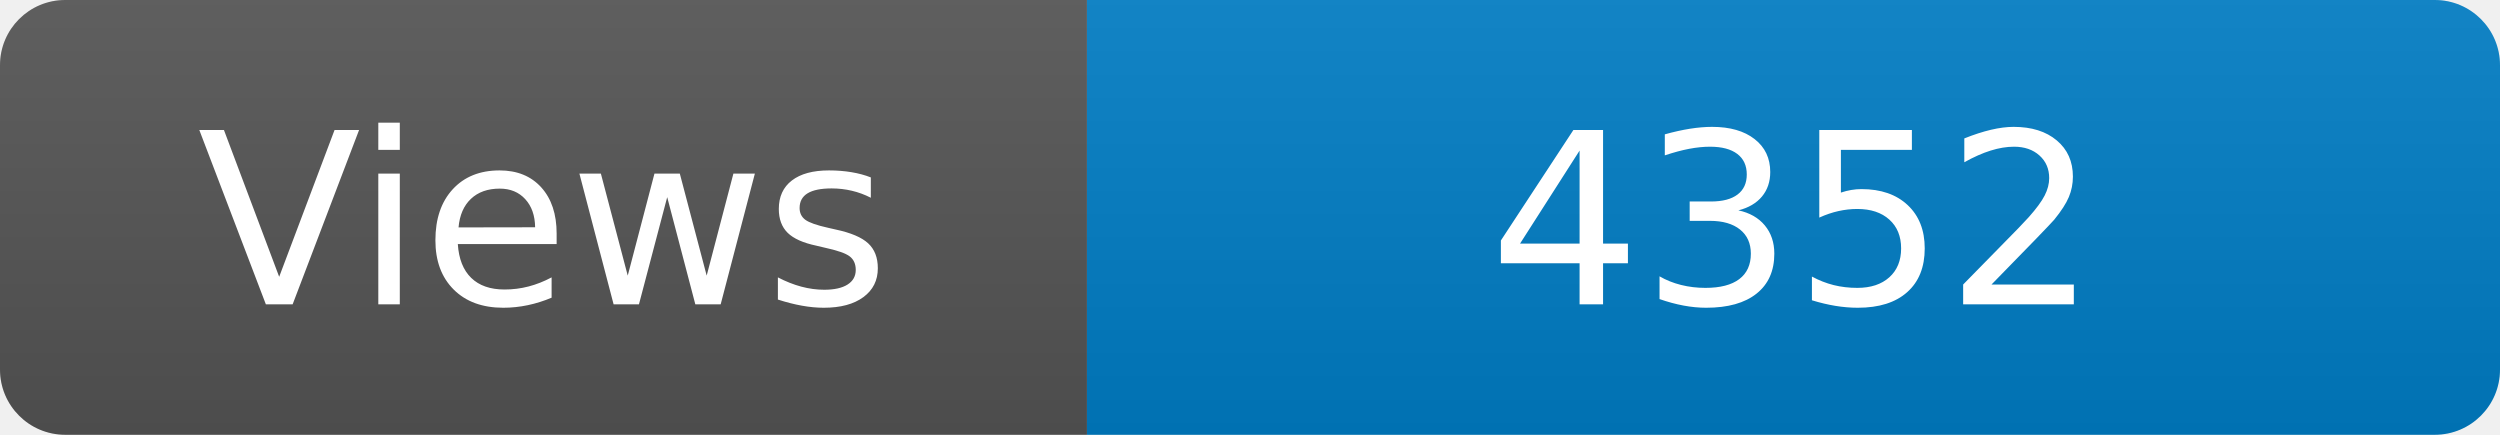
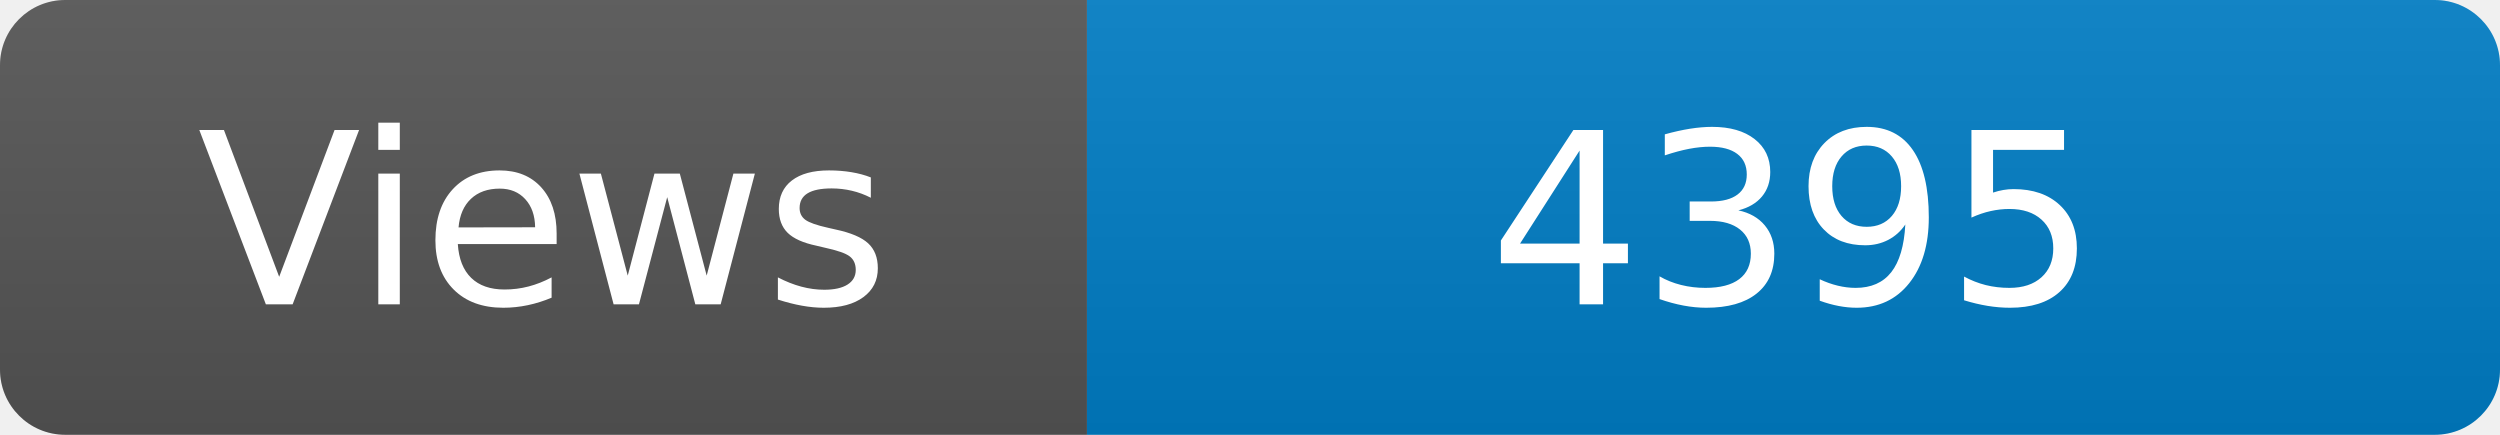
<svg xmlns="http://www.w3.org/2000/svg" width="115" height="20" role="img" aria-label="Maintained?: yes">
  <linearGradient id="s" x2="0" y2="100%">
    <stop offset="0" stop-color="#bbb" stop-opacity=".1" />
    <stop offset="1" stop-opacity=".1" />
  </linearGradient>
  <clipPath id="r">
    <rect width="115" height="20" rx="3" fill="#fff" />
  </clipPath>
  <g clip-path="url(#r)">
    <rect width="50" height="20" fill="#555" />
    <rect x="50" width="160" height="20" fill="#007ec6" />
    <rect width="115" height="20" fill="url(#s)" />
  </g>
  <g fill="#fff" text-anchor="middle" font-family="Verdana,Geneva,DejaVu Sans,sans-serif" font-size="110">
    <text x="250" y="140" transform="scale(.1)" fill="#fff">Views</text>
-     <text x="825" y="140" transform="scale(.1)" fill="#fff">4352</text>
+     <text x="825" y="140" transform="scale(.1)" fill="#fff">4395</text>
  </g>
</svg>
